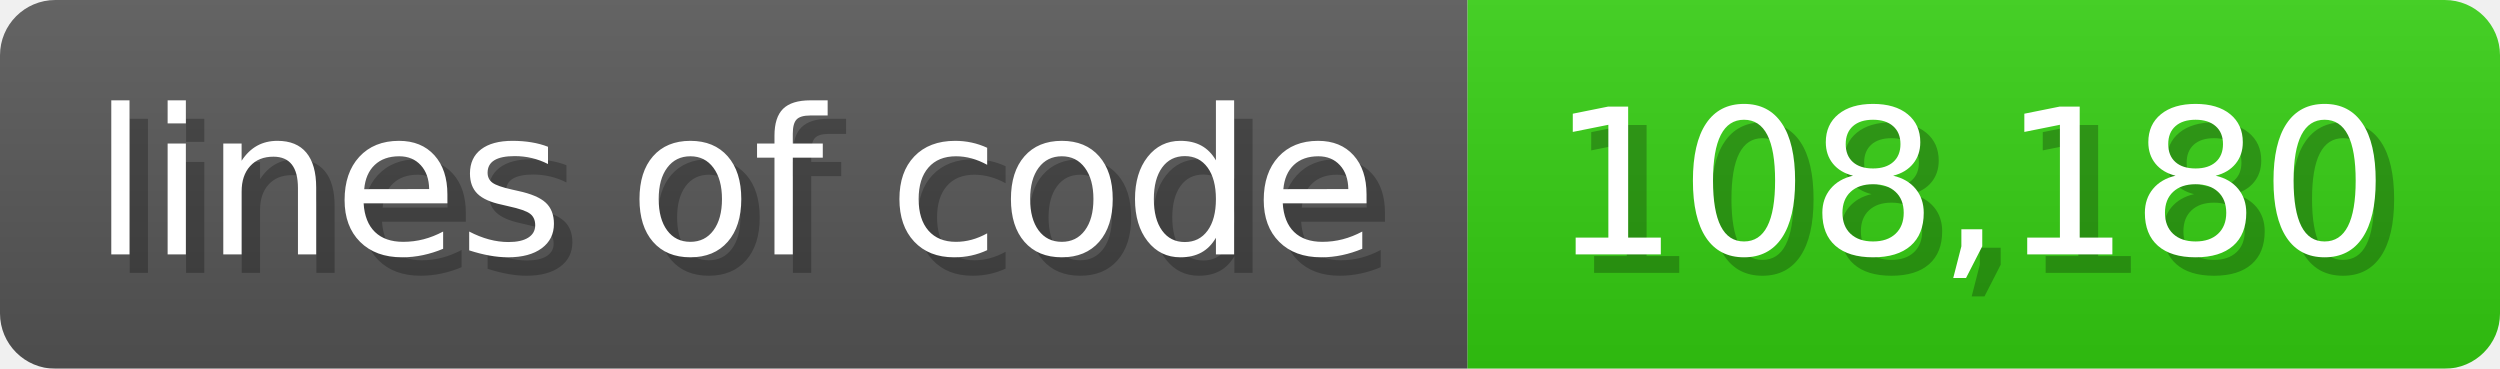
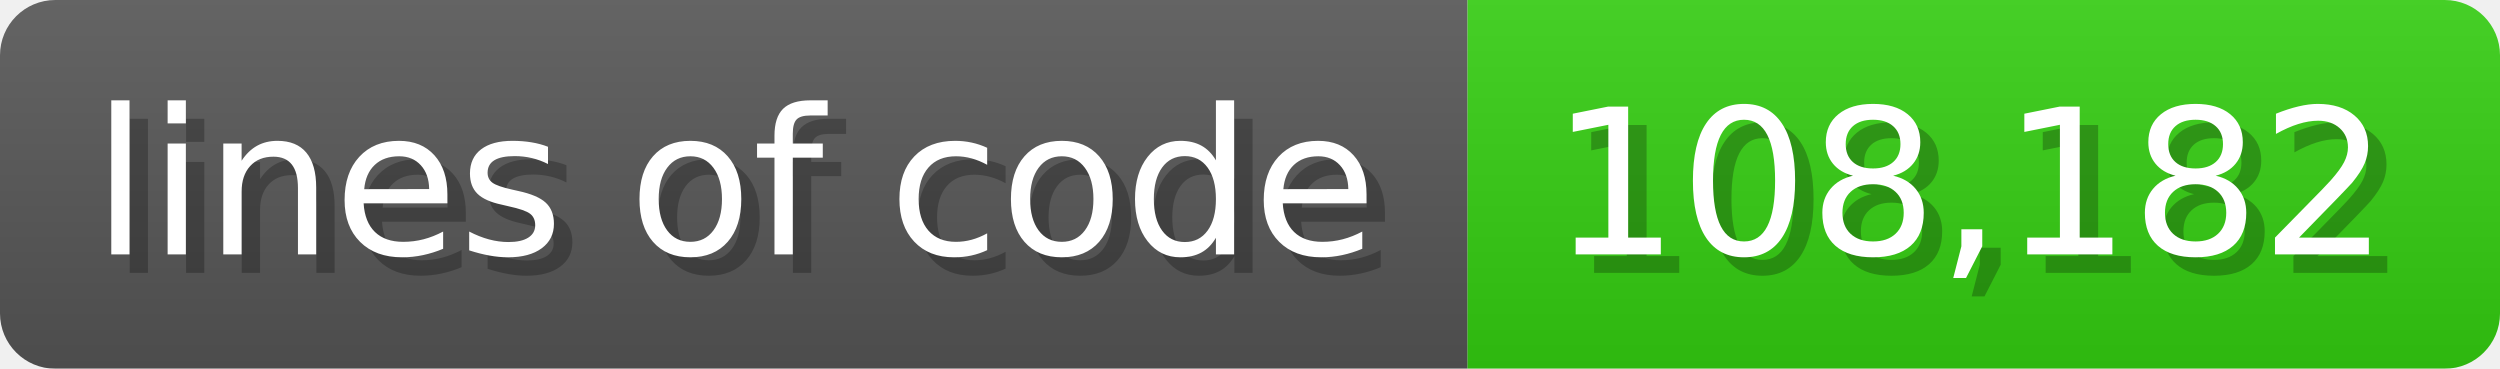
<svg xmlns="http://www.w3.org/2000/svg" width="135.6" height="20" viewBox="0 0 1356 200">
  <linearGradient id="a" x2="0" y2="100%">
    <stop offset="0" stop-opacity=".1" stop-color="#EEE" />
    <stop offset="1" stop-opacity=".1" />
  </linearGradient>
  <mask id="m">
    <rect width="1356" height="200" rx="30" fill="#FFF" />
  </mask>
  <g mask="url(#m)">
    <rect width="796" height="200" fill="#555" />
    <rect width="560" height="200" fill="#3C1" x="796" />
    <rect width="1356" height="200" fill="url(#a)" />
  </g>
  <g fill="#fff" text-anchor="start" font-family="Verdana,DejaVu Sans,sans-serif" font-size="110">
    <text x="60" y="148" textLength="696" fill="#000" opacity="0.25">lines of code</text>
    <text x="50" y="138" textLength="696">lines of code</text>
-     <text x="851" y="148" textLength="460" fill="#000" opacity="0.25">108,180</text>
-     <text x="841" y="138" textLength="460">108,180</text>
+     <text x="851" y="148" textLength="460" fill="#000" opacity="0.25">108,182</text>
+     <text x="841" y="138" textLength="460">108,182</text>
  </g>
</svg>
